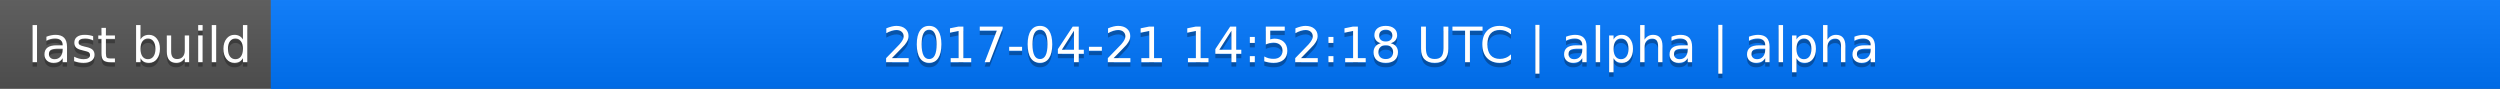
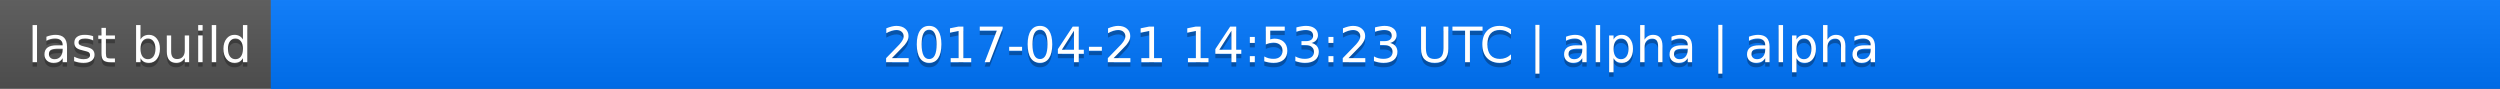
<svg xmlns="http://www.w3.org/2000/svg" width="563" height="20">
  <linearGradient id="a" x2="0" y2="100%">
    <stop offset="0" stop-color="#bbb" stop-opacity=".1" />
    <stop offset="1" stop-opacity=".1" />
  </linearGradient>
  <rect rx="0" width="563" height="20" fill="#555" />
  <rect rx="0" x="61" width="502" height="20" fill="#07f" />
  <path fill="#07f" d="M61 0h4v20h-4z" />
  <rect rx="0" width="563" height="20" fill="url(#a)" />
  <g fill="#fff" text-anchor="middle" font-family="DejaVu Sans,Verdana,Geneva,sans-serif" font-size="11">
    <text x="31.5" y="15" fill="#010101" fill-opacity=".3">last build</text>
    <text x="31.5" y="14">last build</text>
-     <text x="311" y="15" fill="#010101" fill-opacity=".3">2017-04-21 14:52:18 UTC | alpha | alpha</text>
-     <text x="311" y="14">2017-04-21 14:52:18 UTC | alpha | alpha</text>
+     <text x="311" y="15" fill="#010101" fill-opacity=".3">2017-04-21 14:53:23 UTC | alpha | alpha</text>
+     <text x="311" y="14">2017-04-21 14:53:23 UTC | alpha | alpha</text>
  </g>
</svg>
